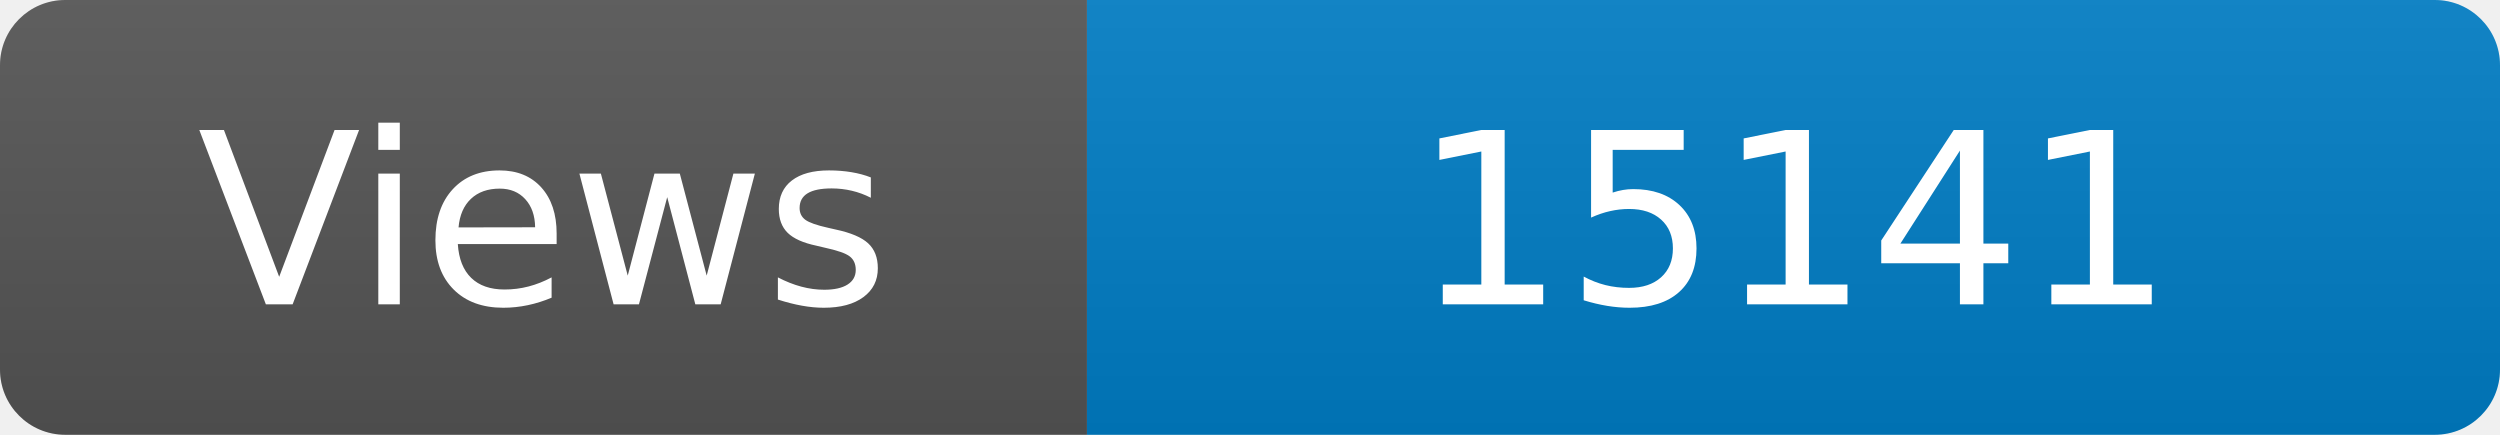
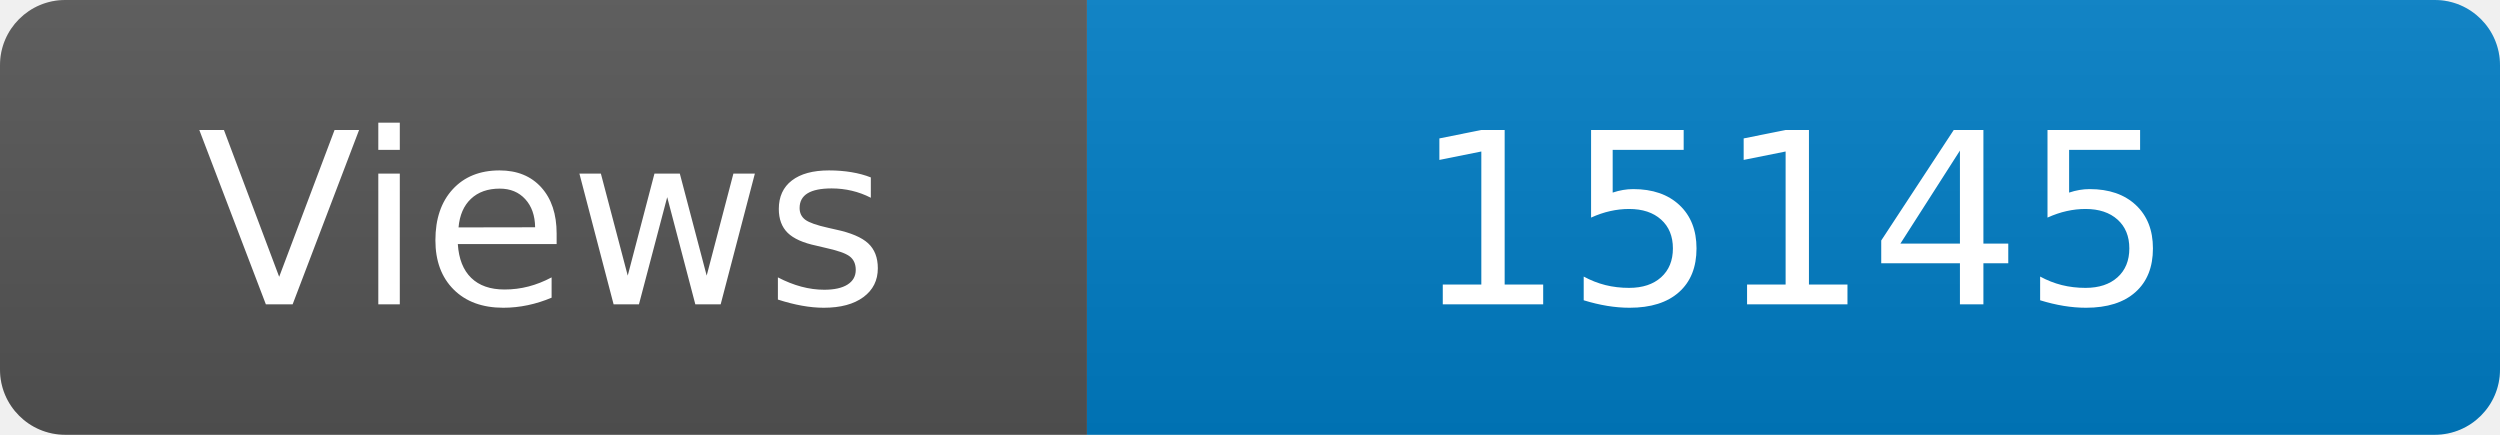
<svg xmlns="http://www.w3.org/2000/svg" width="115" height="20" role="img" aria-label="Maintained?: yes">
  <linearGradient id="s" x2="0" y2="100%">
    <stop offset="0" stop-color="#bbb" stop-opacity=".1" />
    <stop offset="1" stop-opacity=".1" />
  </linearGradient>
  <clipPath id="r">
    <rect width="115" height="20" rx="3" fill="#fff" />
  </clipPath>
  <g clip-path="url(#r)">
    <rect width="50" height="20" fill="#555" />
    <rect x="50" width="160" height="20" fill="#007ec6" />
    <rect width="115" height="20" fill="url(#s)" />
  </g>
  <g fill="#fff" text-anchor="middle" font-family="Verdana,Geneva,DejaVu Sans,sans-serif" font-size="110">
    <text x="250" y="140" transform="scale(.1)" fill="#fff">Views</text>
-     <text x="825" y="140" transform="scale(.1)" fill="#fff">15141</text>
+     <text x="825" y="140" transform="scale(.1)" fill="#fff">15145</text>
  </g>
</svg>
